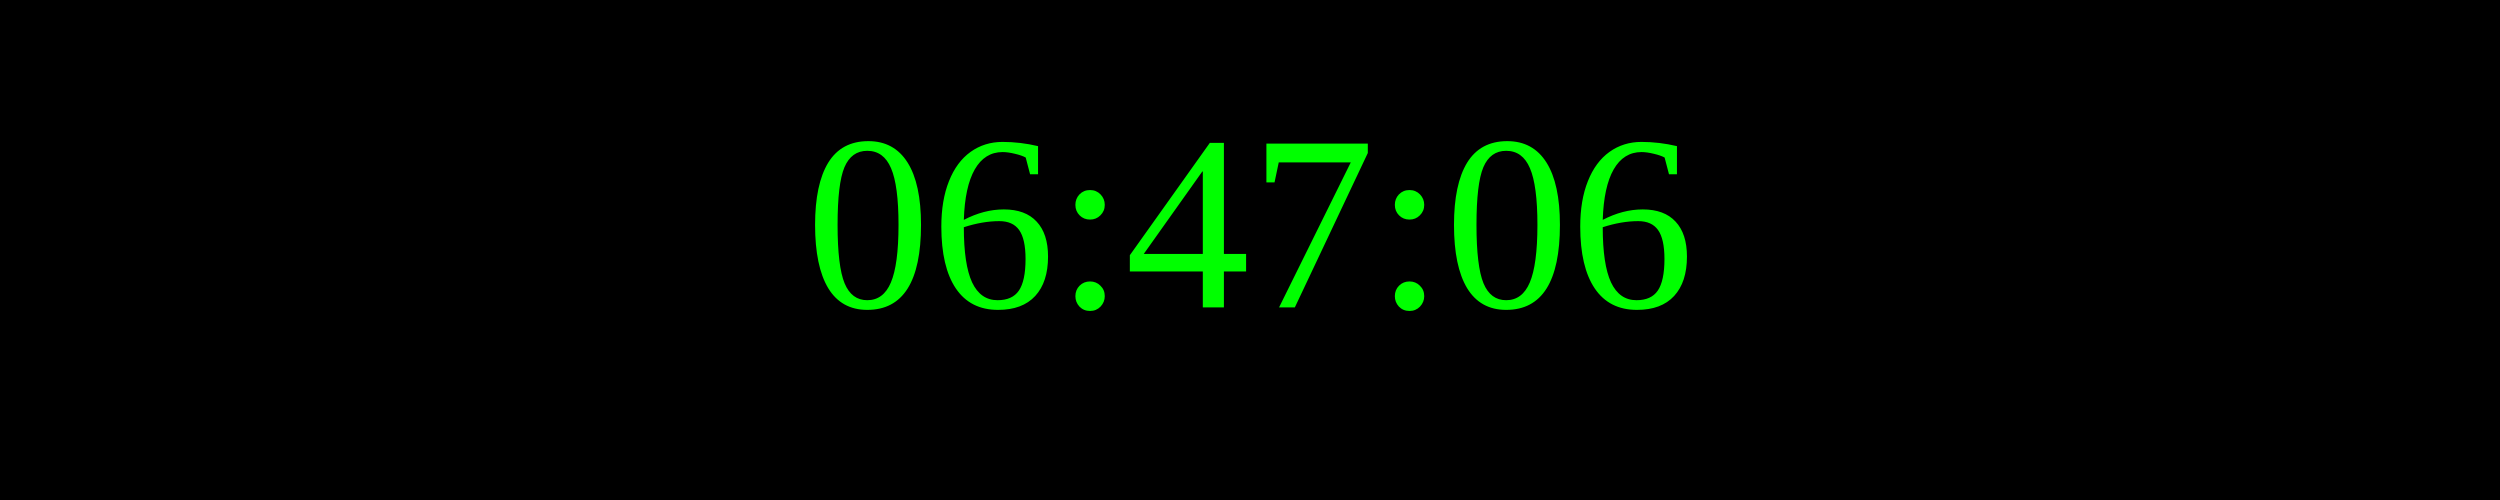
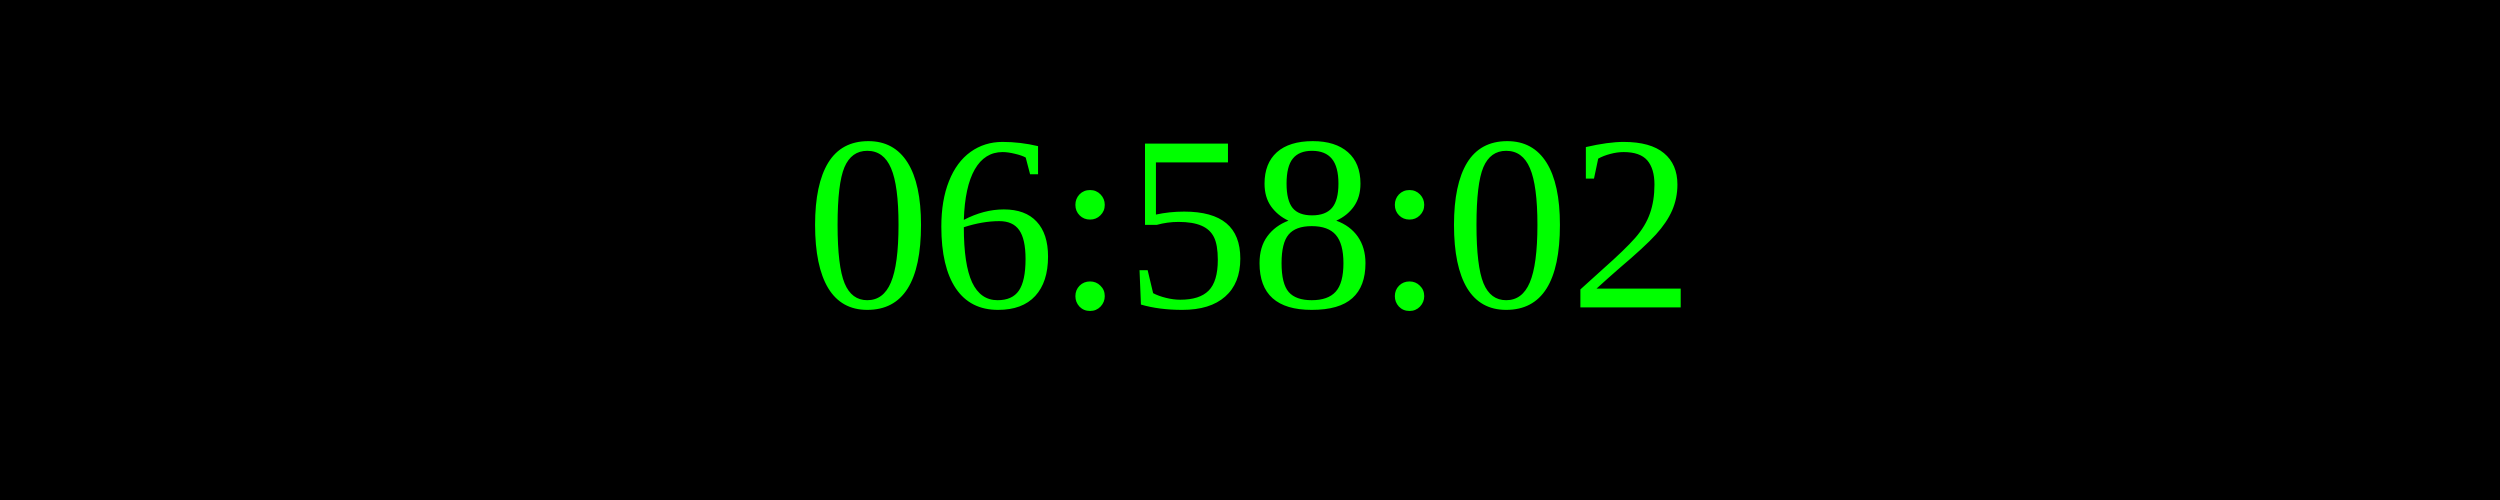
<svg xmlns="http://www.w3.org/2000/svg" width="250" height="50">
  <rect width="100%" height="100%" fill="black" />
  <text x="50%" y="50%" font-size="25" fill="lime" text-anchor="middle" dominant-baseline="middle">
- 06:47:06
+ 06:58:02
</text>
</svg>
